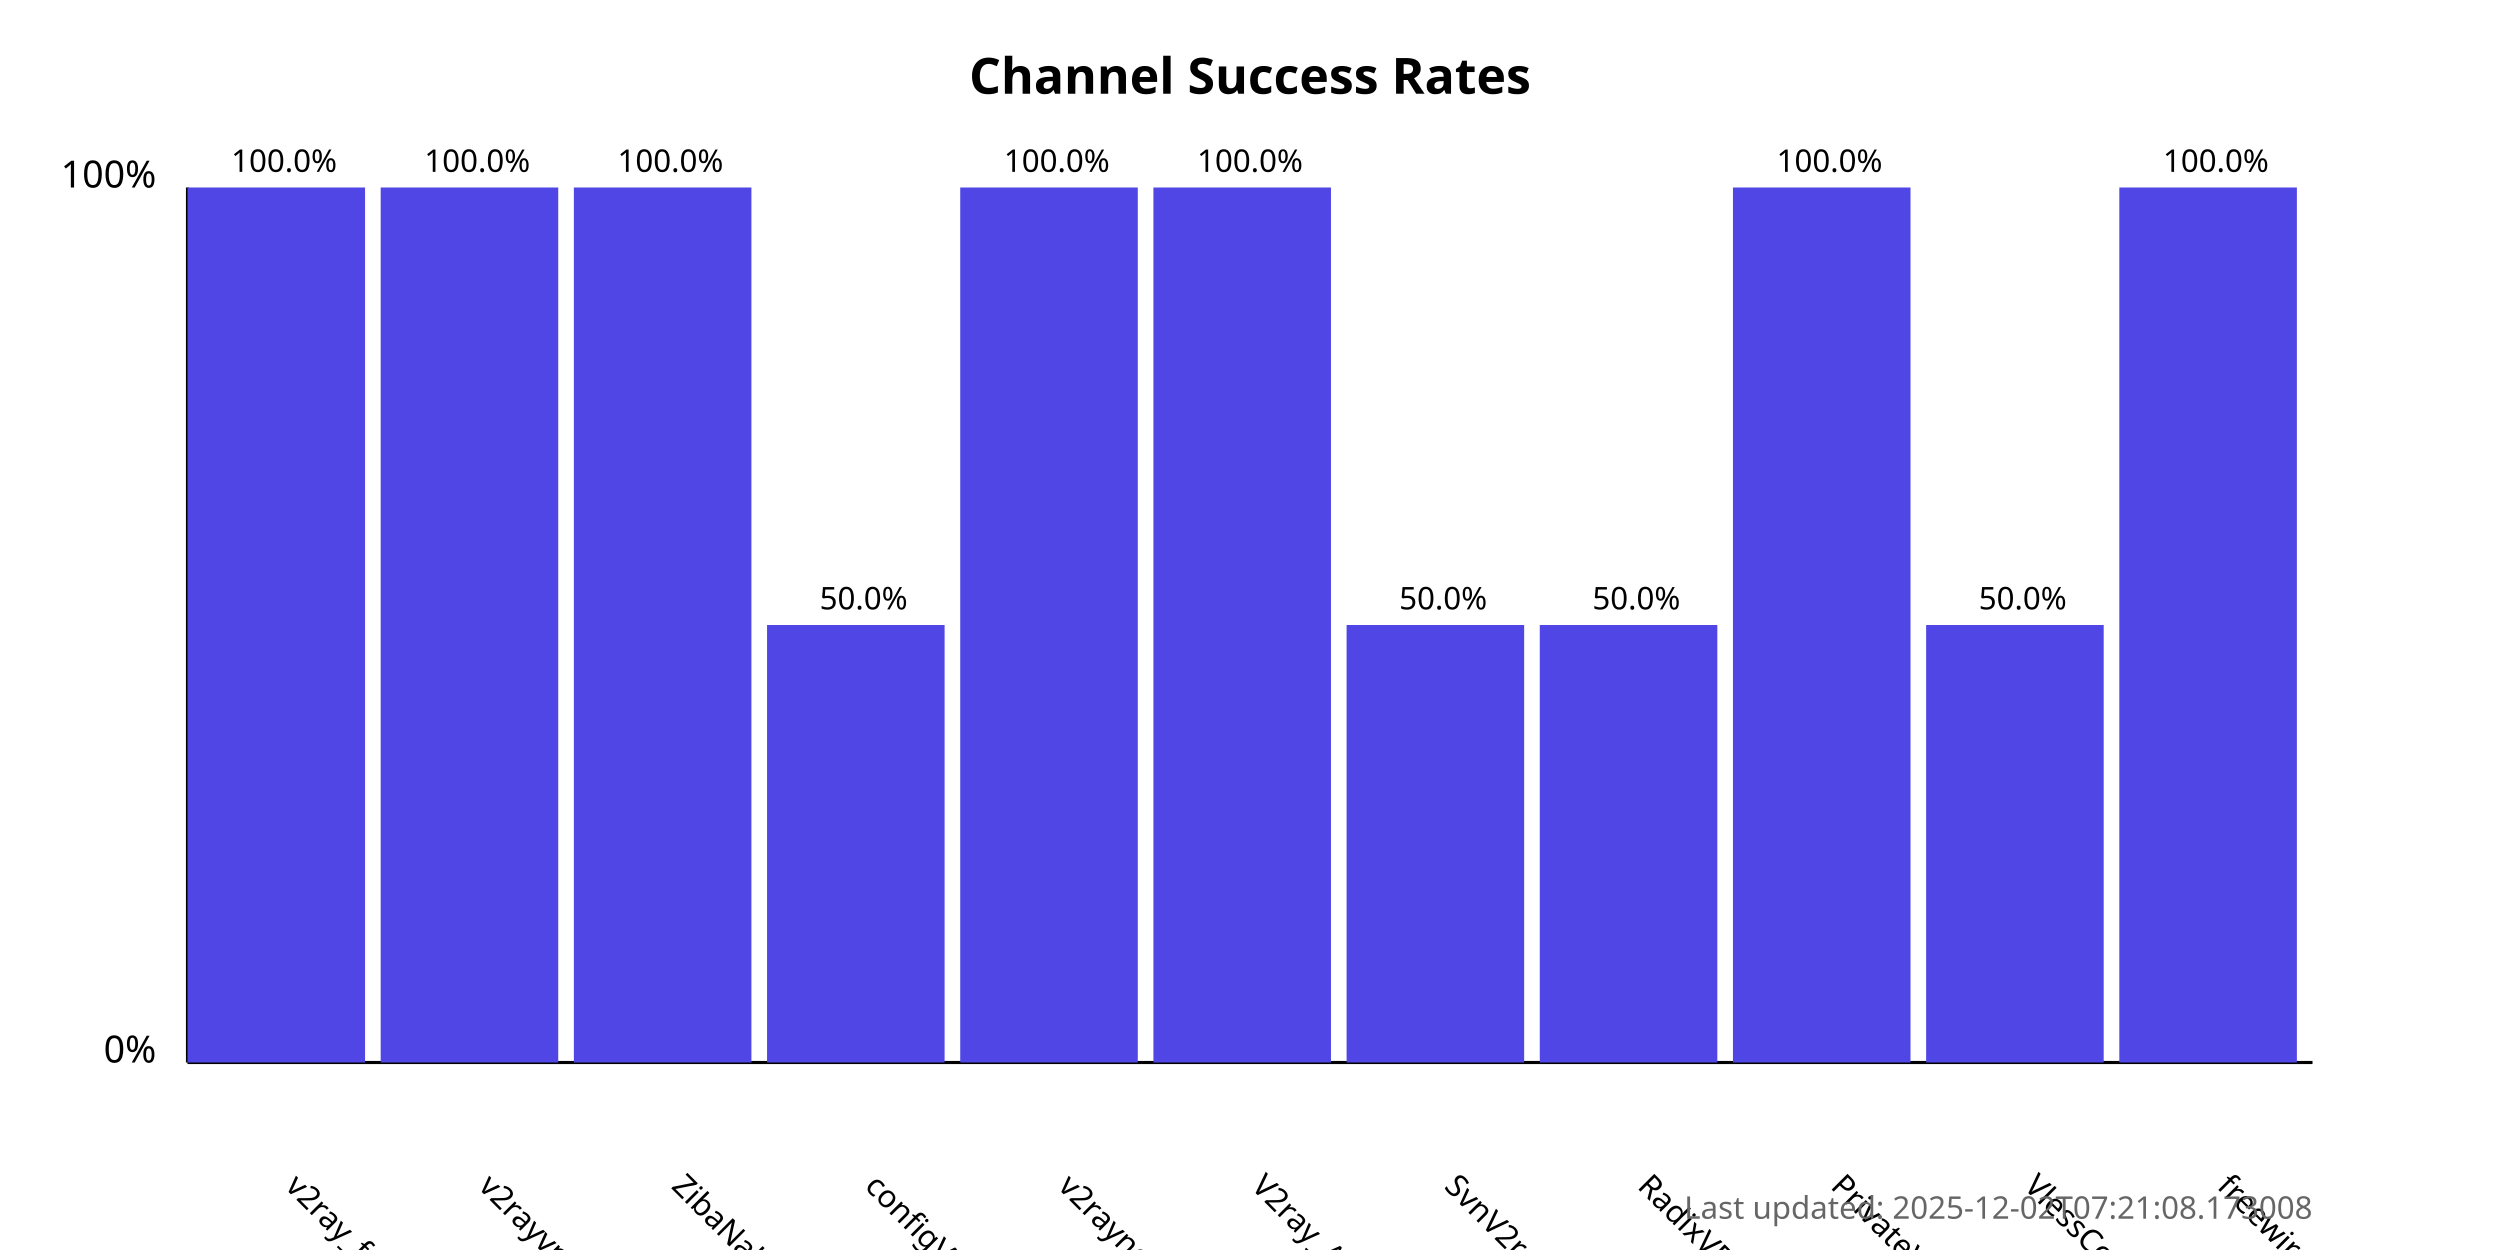
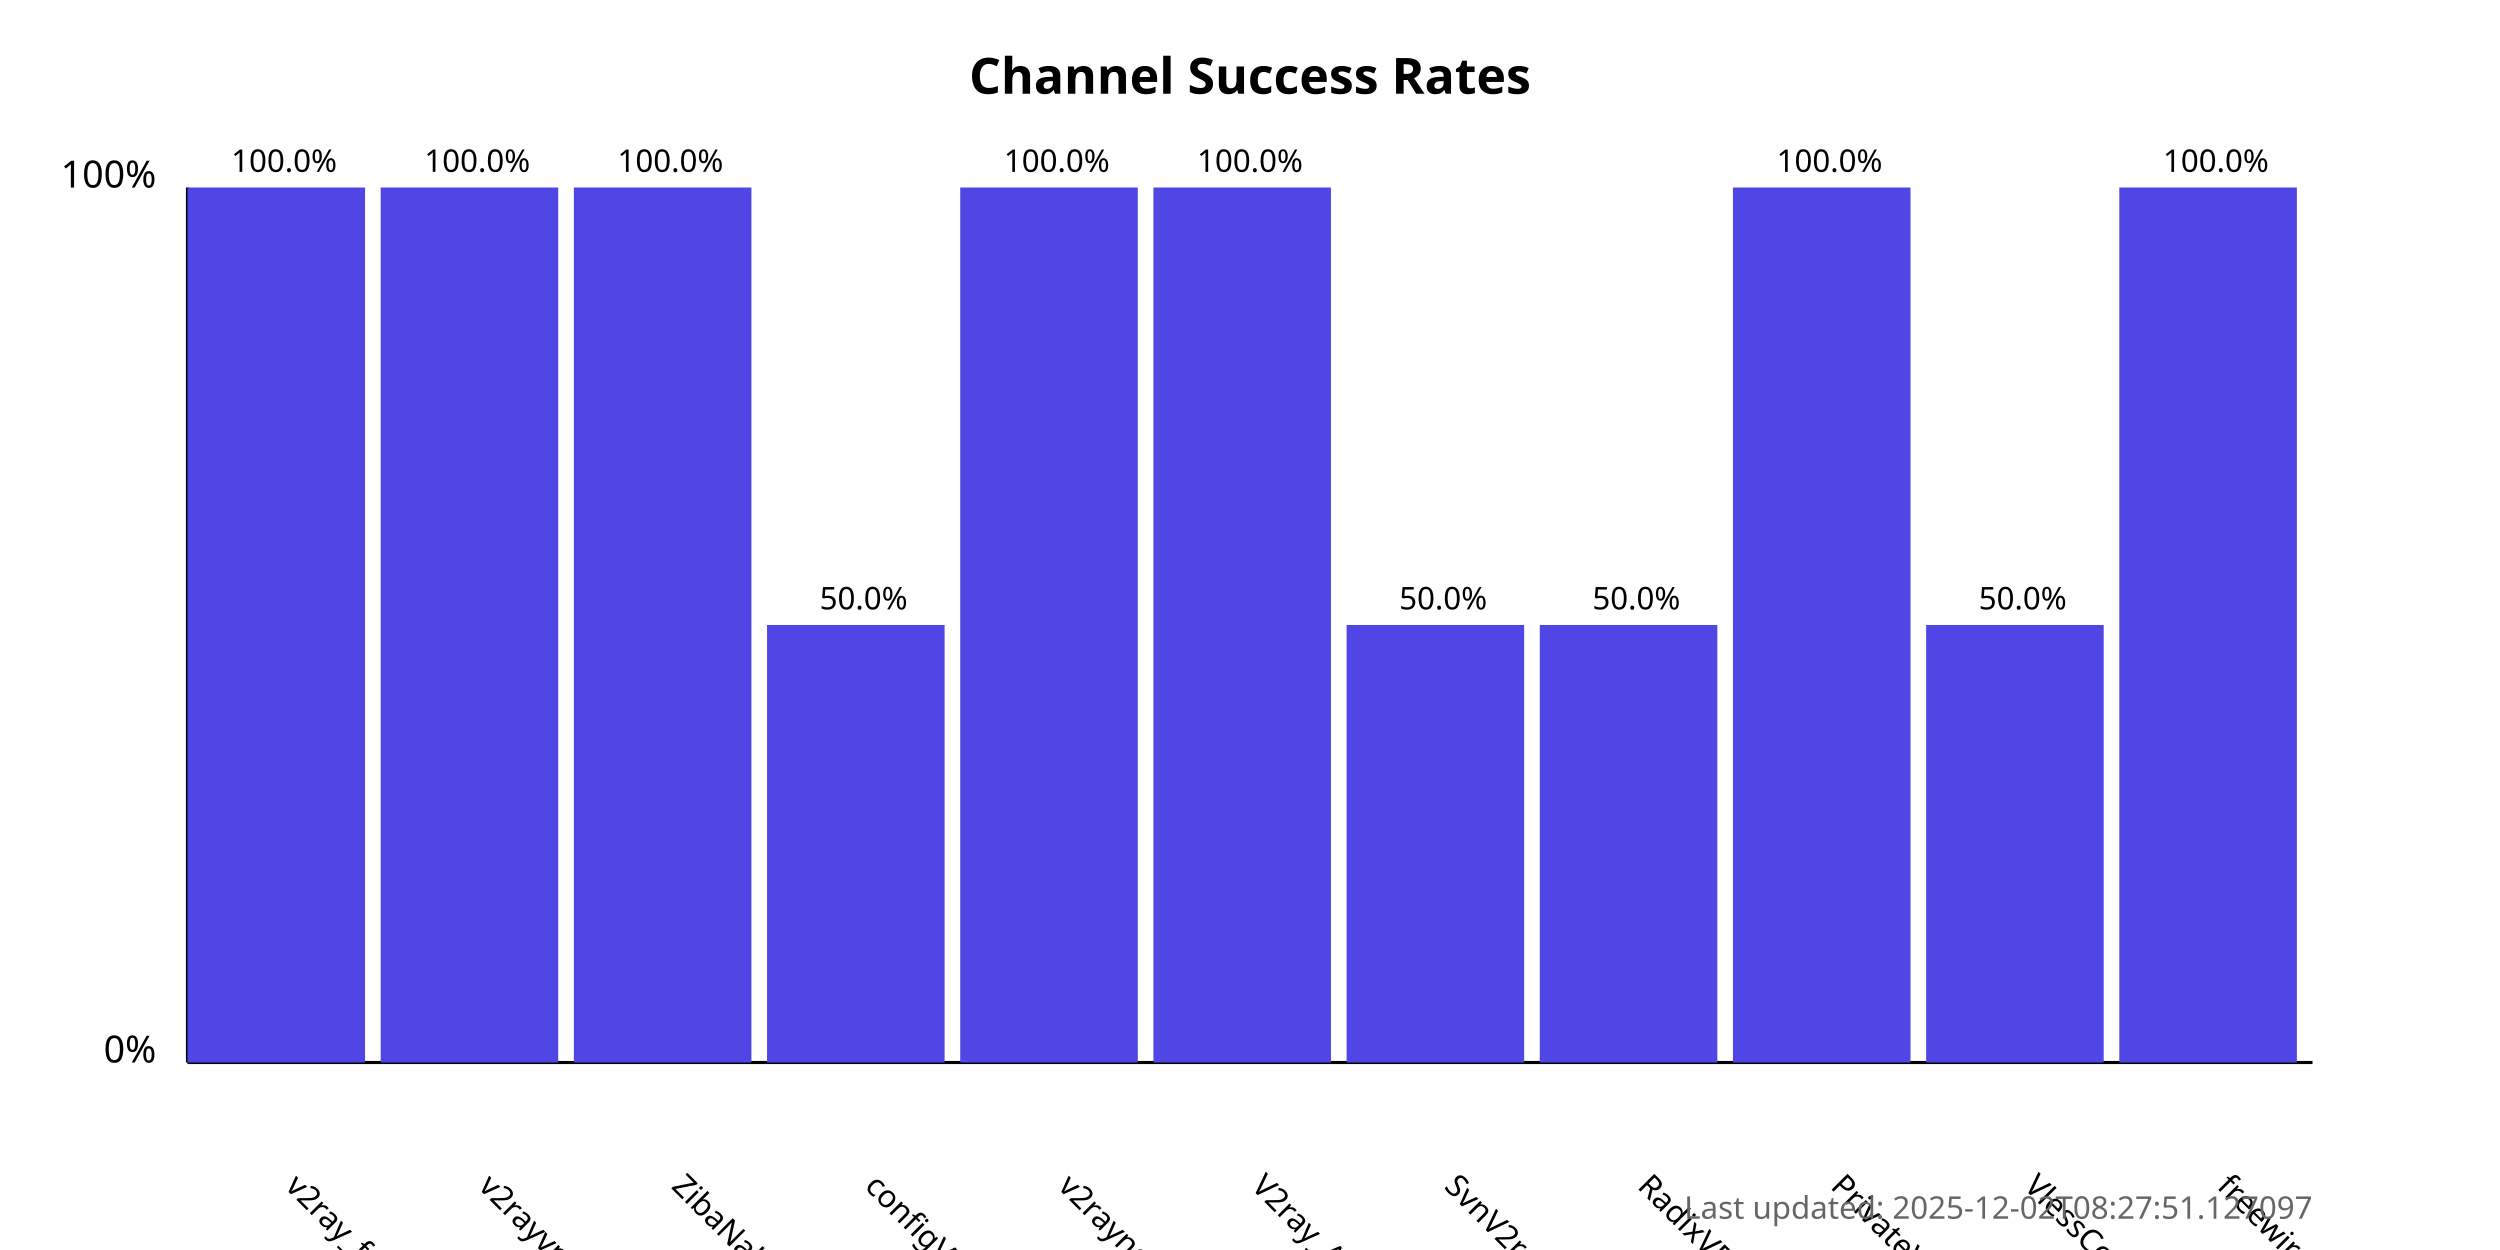
<svg xmlns="http://www.w3.org/2000/svg" width="800" height="400">
  <style>
            .chart-title { font: bold 16px sans-serif; }
            .axis-label { font: 12px sans-serif; }
            .tick-label { font: 10px sans-serif; }
            .bar { fill: #4f46e5; }
            .bar:hover { fill: #6366f1; }
            .timestamp { font: 10px sans-serif; fill: #666; }
        </style>
  <text x="400.0" y="30" text-anchor="middle" class="chart-title">
            Channel Success Rates
        </text>
  <line x1="60" y1="340" x2="60" y2="60" stroke="black" stroke-width="1" />
  <line x1="60" y1="340" x2="740" y2="340" stroke="black" stroke-width="1" />
  <text x="50" y="340" text-anchor="end" class="axis-label">0%</text>
  <text x="50" y="60" text-anchor="end" class="axis-label">100%</text>
  <g>
    <rect x="60" y="60.0" width="56.818" height="280.0" class="bar" />
    <text x="90.909" y="380" transform="rotate(45, 90.90909, 380)" text-anchor="start" class="tick-label">
                v2ray_free_conf
            </text>
    <text x="90.909" y="55.0" text-anchor="middle" class="tick-label">
                100.0%
            </text>
  </g>
  <g>
    <rect x="121.818" y="60.0" width="56.818" height="280.0" class="bar" />
    <text x="152.727" y="380" transform="rotate(45, 152.7273, 380)" text-anchor="start" class="tick-label">
                v2rayvpno
            </text>
    <text x="152.727" y="55.0" text-anchor="middle" class="tick-label">
                100.0%
            </text>
  </g>
  <g>
    <rect x="183.636" y="60.0" width="56.818" height="280.0" class="bar" />
    <text x="214.545" y="380" transform="rotate(45, 214.5455, 380)" text-anchor="start" class="tick-label">
                ZibaNabz
            </text>
    <text x="214.545" y="55.0" text-anchor="middle" class="tick-label">
                100.0%
            </text>
  </g>
  <g>
    <rect x="245.455" y="200.0" width="56.818" height="140.0" class="bar" />
    <text x="276.364" y="380" transform="rotate(45, 276.3636, 380)" text-anchor="start" class="tick-label">
                configV2rayForFree
            </text>
    <text x="276.364" y="195.0" text-anchor="middle" class="tick-label">
                50.0%
            </text>
  </g>
  <g>
    <rect x="307.273" y="60.0" width="56.818" height="280.0" class="bar" />
    <text x="338.182" y="380" transform="rotate(45, 338.1818, 380)" text-anchor="start" class="tick-label">
                v2rayngvpn
            </text>
    <text x="338.182" y="55.0" text-anchor="middle" class="tick-label">
                100.0%
            </text>
  </g>
  <g>
    <rect x="369.091" y="60.0" width="56.818" height="280.0" class="bar" />
    <text x="400.0" y="380" transform="rotate(45, 400.0, 380)" text-anchor="start" class="tick-label">
                V2ray_Alpha
            </text>
    <text x="400.0" y="55.0" text-anchor="middle" class="tick-label">
                100.0%
            </text>
  </g>
  <g>
    <rect x="430.909" y="200.0" width="56.818" height="140.0" class="bar" />
    <text x="461.818" y="380" transform="rotate(45, 461.8182, 380)" text-anchor="start" class="tick-label">
                SvnV2ray
            </text>
    <text x="461.818" y="195.0" text-anchor="middle" class="tick-label">
                50.0%
            </text>
  </g>
  <g>
    <rect x="492.727" y="200.0" width="56.818" height="140.0" class="bar" />
    <text x="523.636" y="380" transform="rotate(45, 523.6364, 380)" text-anchor="start" class="tick-label">
                RadixVPN
            </text>
    <text x="523.636" y="195.0" text-anchor="middle" class="tick-label">
                50.0%
            </text>
  </g>
  <g>
    <rect x="554.545" y="60.0" width="56.818" height="280.0" class="bar" />
    <text x="585.455" y="380" transform="rotate(45, 585.4545, 380)" text-anchor="start" class="tick-label">
                PrivateVPNs
            </text>
    <text x="585.455" y="55.0" text-anchor="middle" class="tick-label">
                100.0%
            </text>
  </g>
  <g>
    <rect x="616.364" y="200.0" width="56.818" height="140.0" class="bar" />
    <text x="647.273" y="380" transform="rotate(45, 647.2727, 380)" text-anchor="start" class="tick-label">
                VlessConfig
            </text>
    <text x="647.273" y="195.0" text-anchor="middle" class="tick-label">
                50.0%
            </text>
  </g>
  <g>
    <rect x="678.182" y="60.0" width="56.818" height="280.0" class="bar" />
    <text x="709.091" y="380" transform="rotate(45, 709.0909, 380)" text-anchor="start" class="tick-label">
                freewireguard
            </text>
    <text x="709.091" y="55.0" text-anchor="middle" class="tick-label">
                100.0%
            </text>
  </g>
  <text x="740" y="390" text-anchor="end" class="timestamp">
-             Last updated: 2025-12-02T07:21:08.173008
+             Last updated: 2025-12-02T08:27:51.127097
        </text>
</svg>
